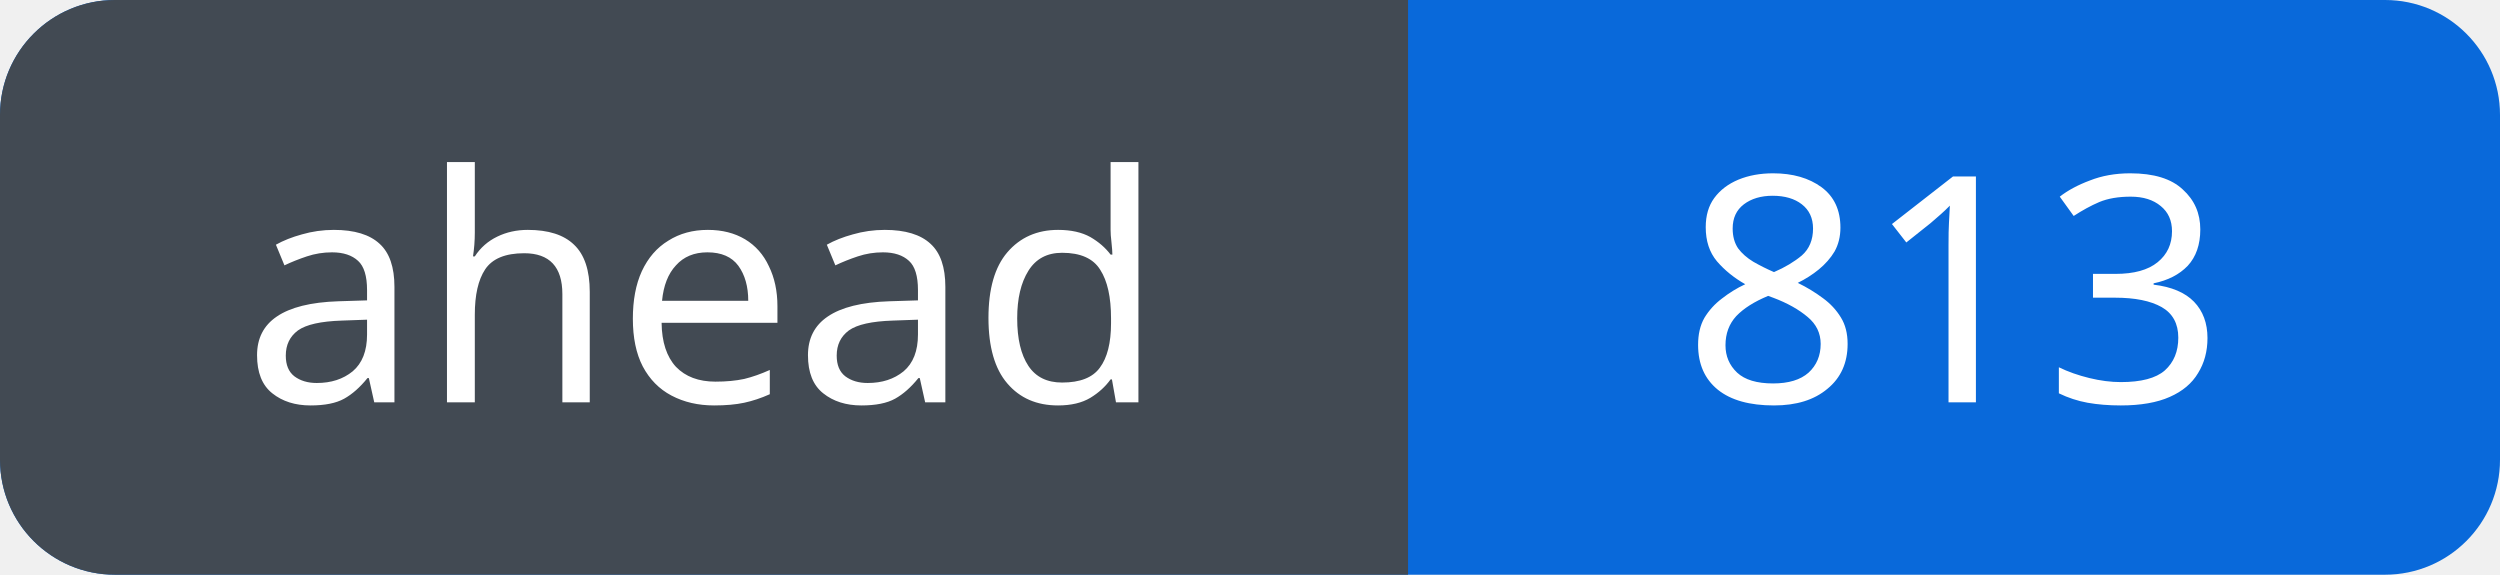
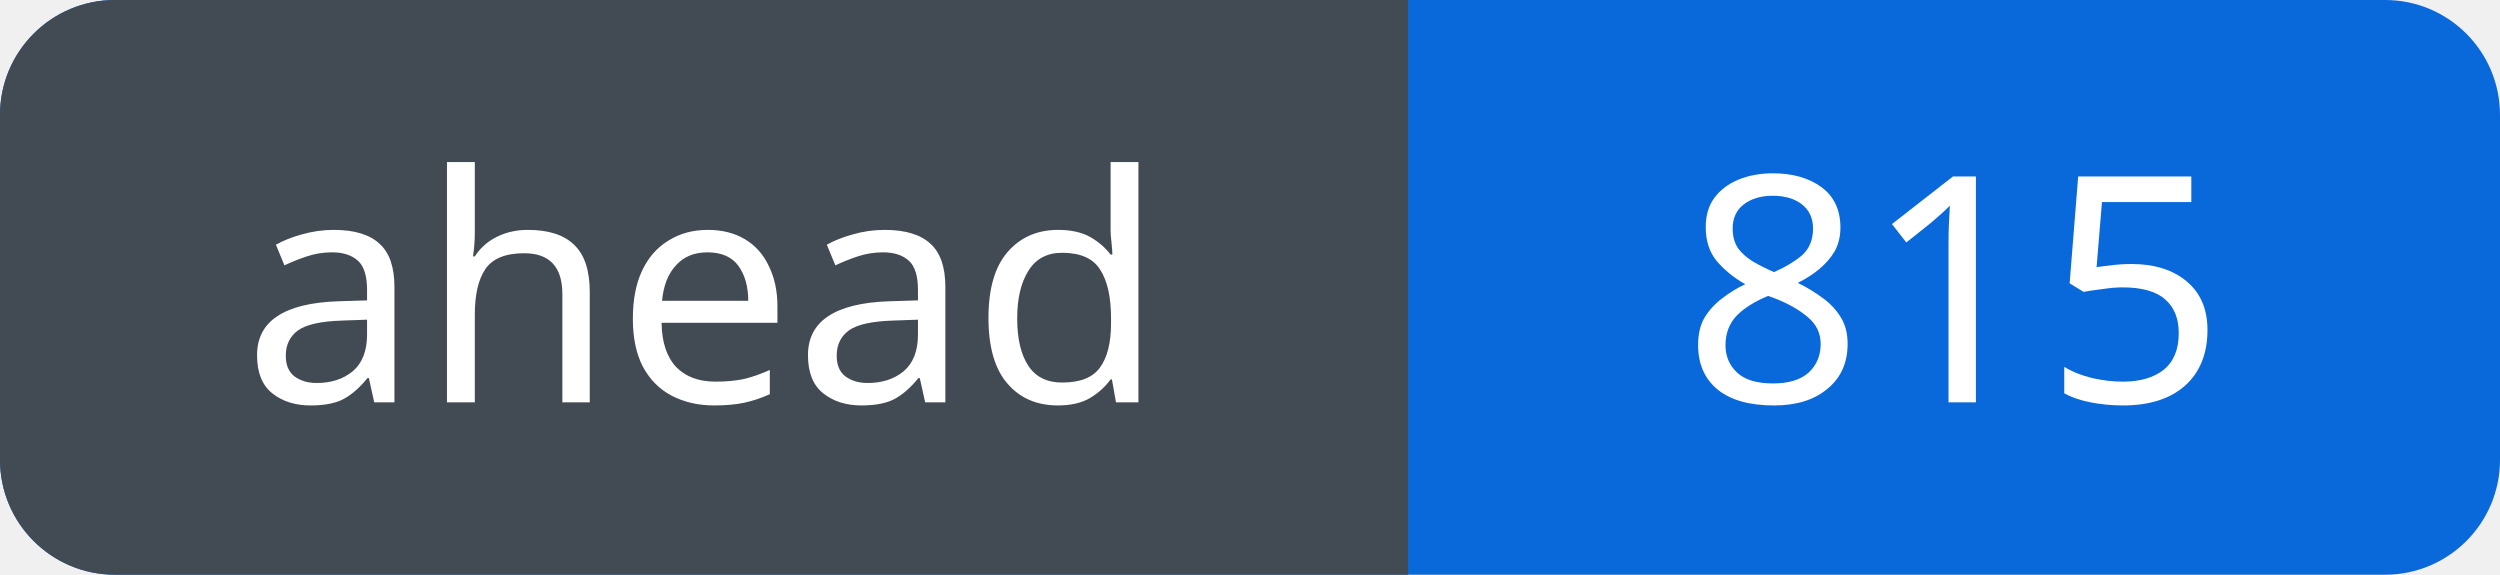
<svg xmlns="http://www.w3.org/2000/svg" width="87" height="20" viewBox="0 0 87 20" role="img" aria-labelledby="title">
  <defs>
    <clipPath id="badge">
      <rect width="87" height="20" rx="4" />
    </clipPath>
  </defs>
  <g clip-path="url(#badge)">
    <rect width="87" height="20" fill="#0969da" />
    <rect width="49" height="20" fill="#424a53" />
  </g>
  <g fill="#fff" font-family="Verdana, sans-serif" font-size="11" text-anchor="middle">
    <text x="24.5" y="14">ahead</text>
-     <text x="68.0" y="14">813</text>
+     <text x="68.0" y="14">815</text>
  </g>
</svg>
